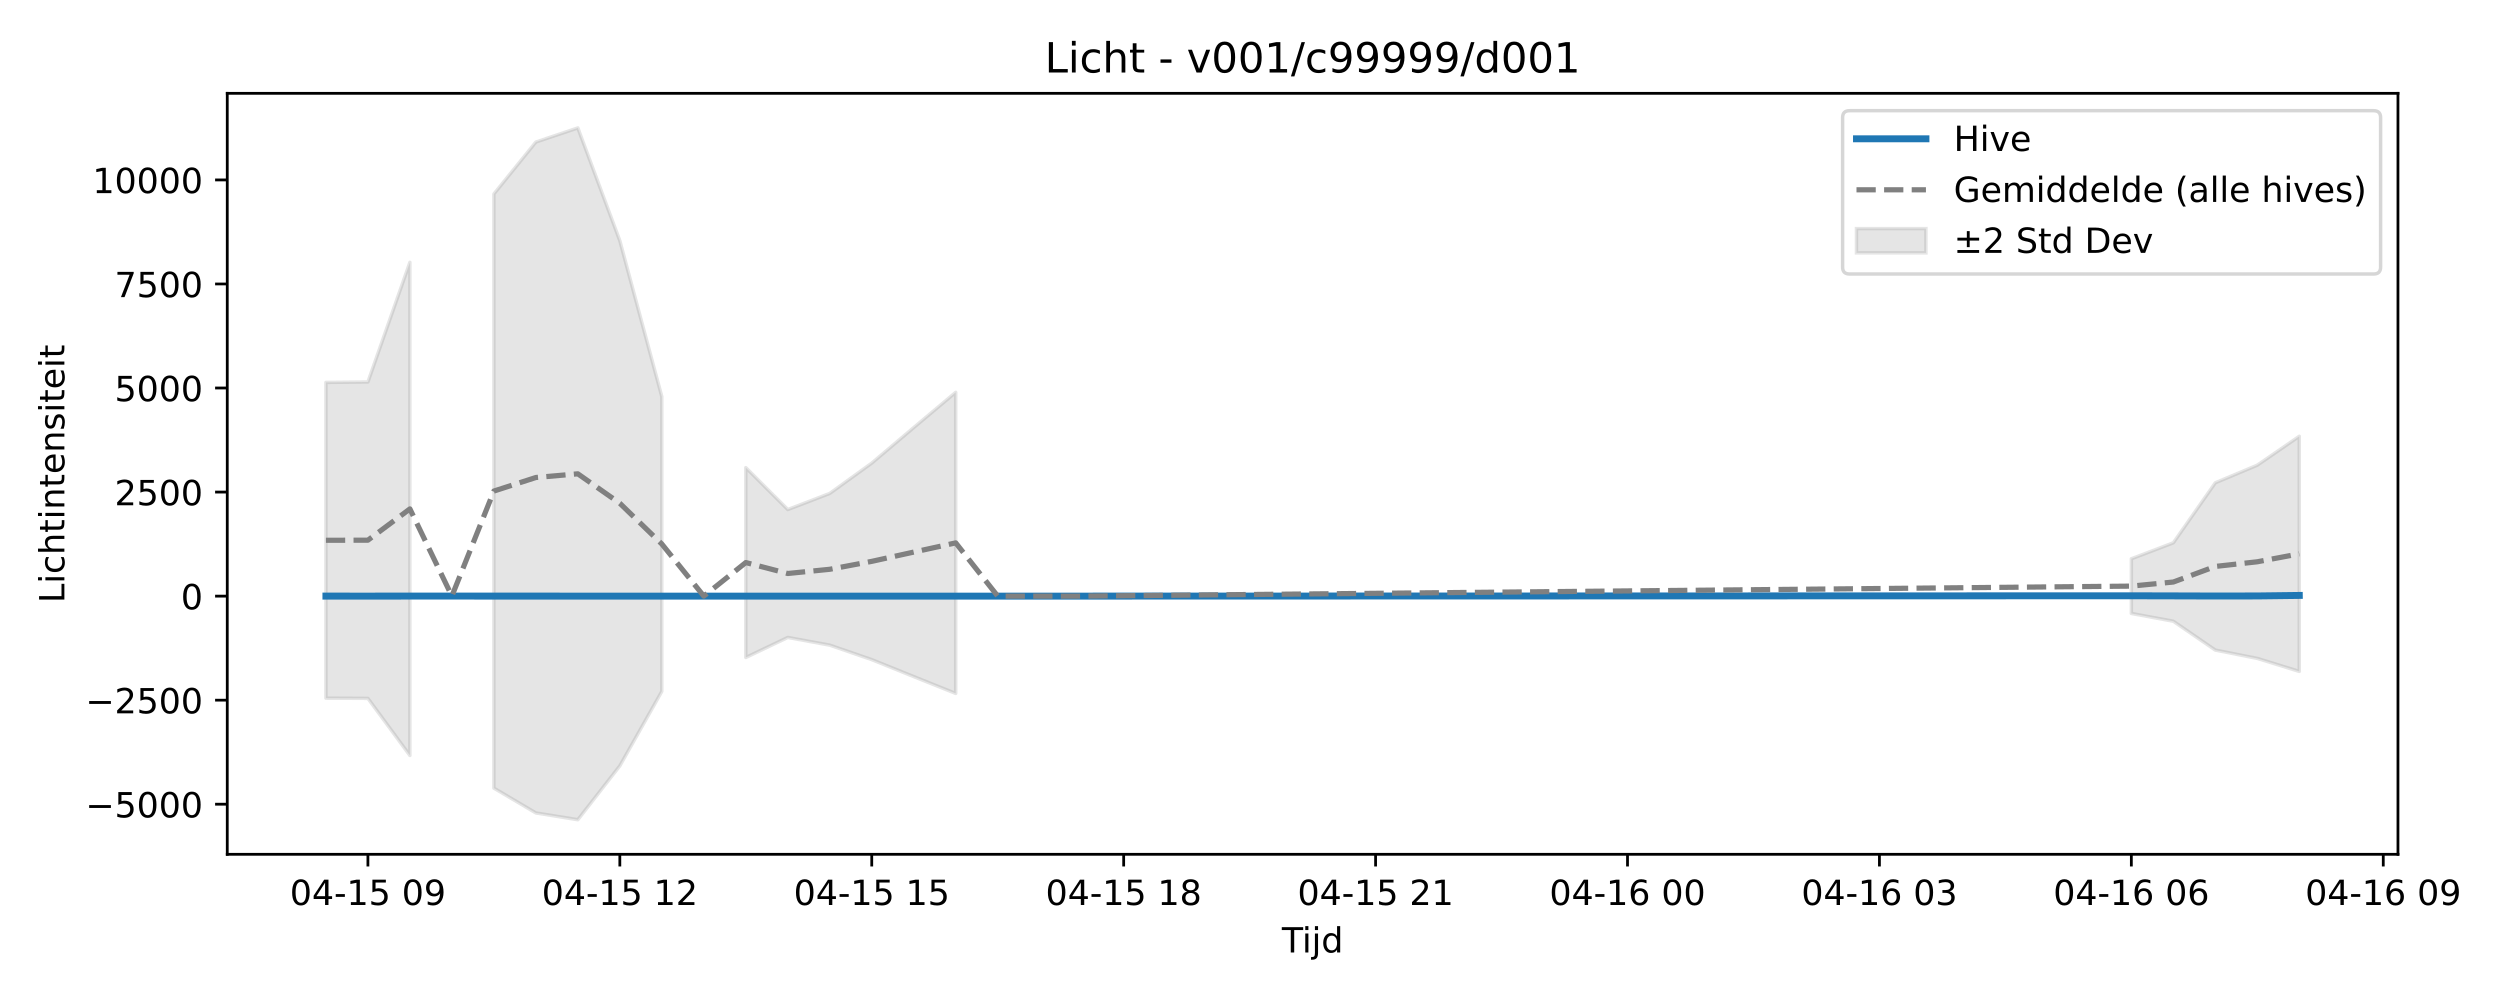
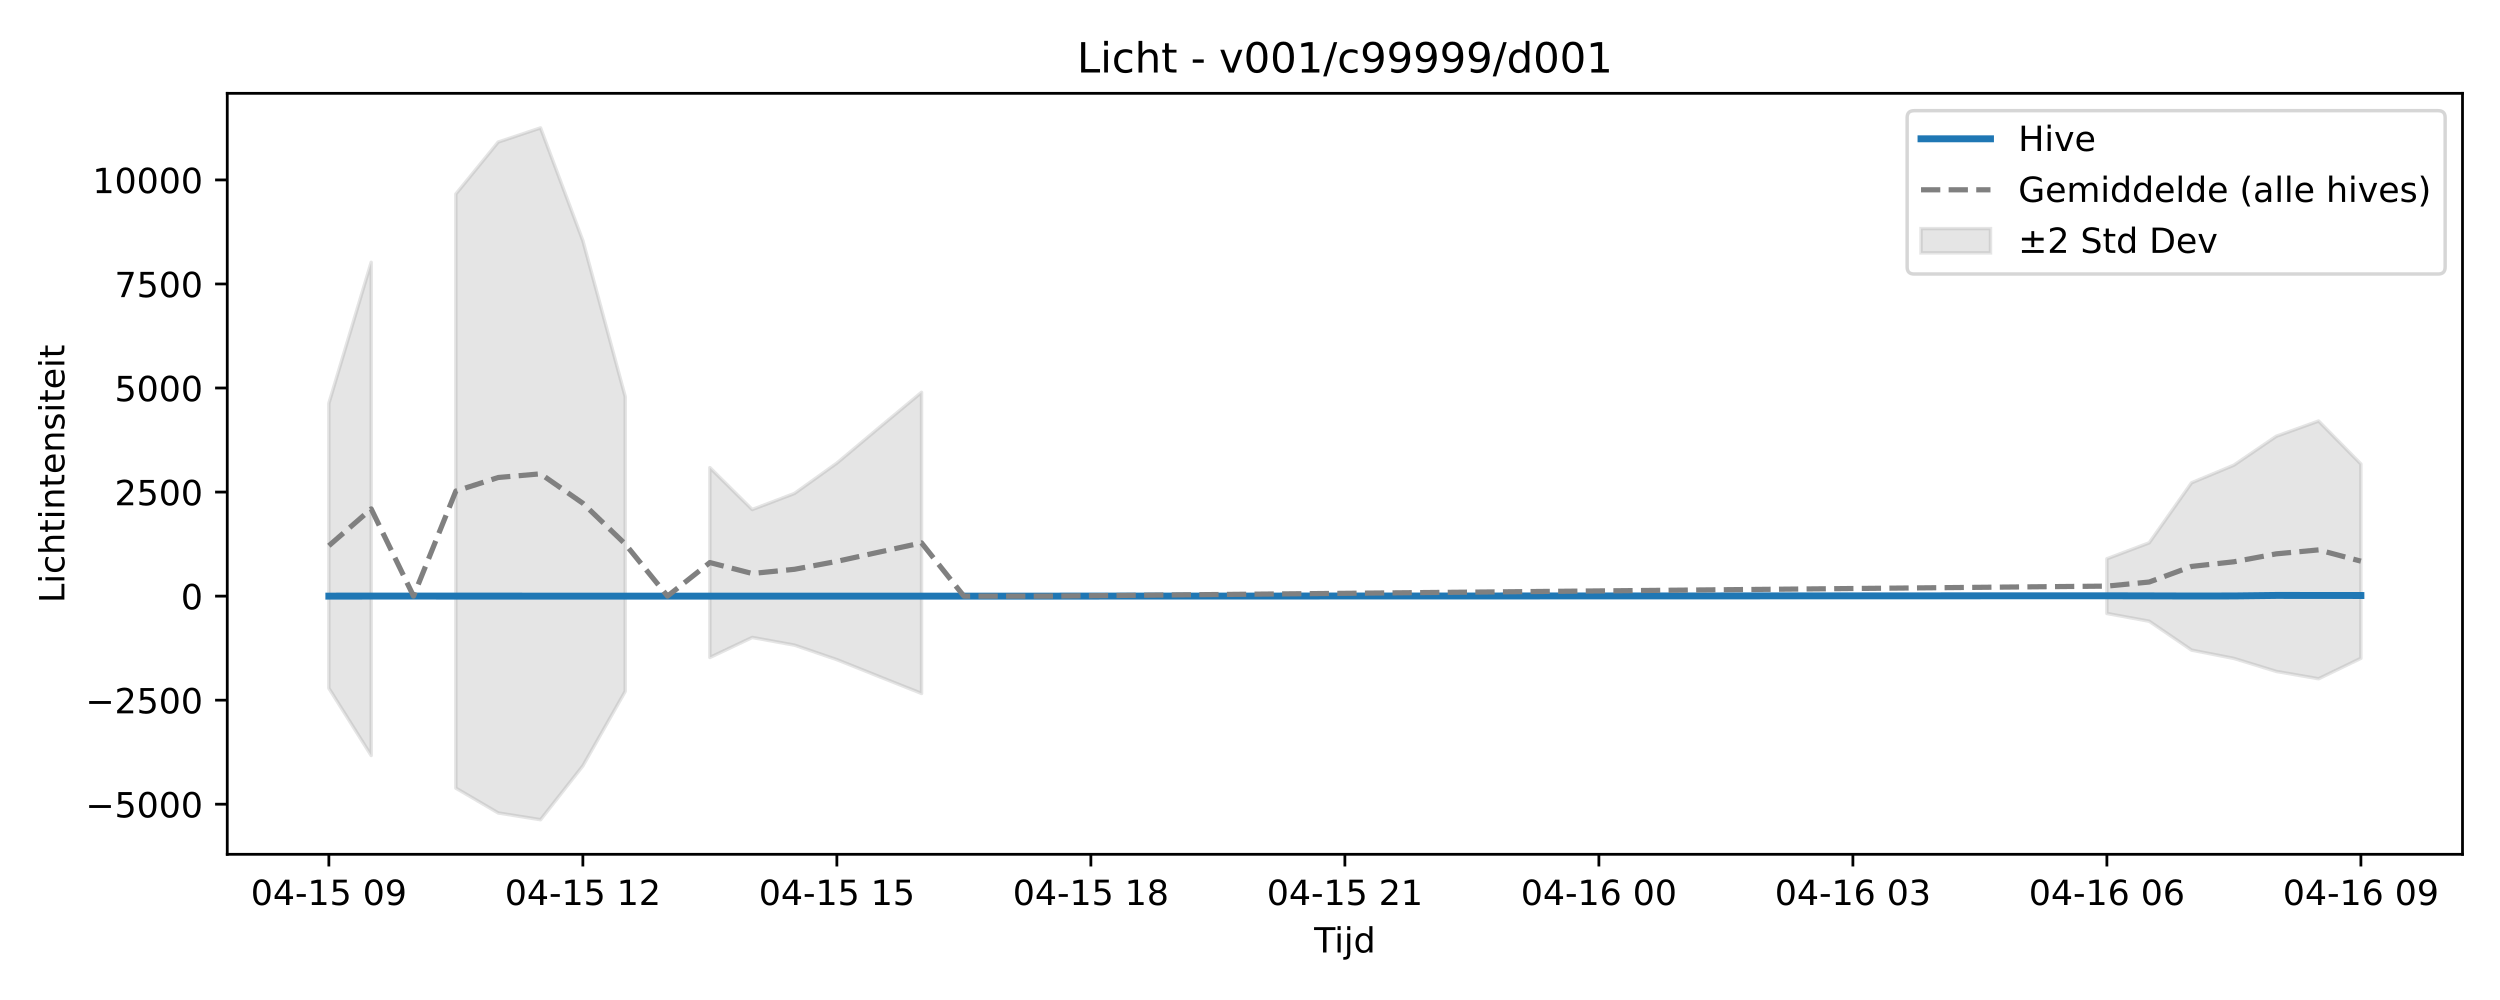
<svg xmlns="http://www.w3.org/2000/svg" xmlns:xlink="http://www.w3.org/1999/xlink" width="720pt" height="288pt" viewBox="0 0 720 288" version="1.1">
  <defs>
    <style type="text/css">*{stroke-linejoin: round; stroke-linecap: butt}</style>
  </defs>
  <g id="figure_1">
    <g id="patch_1">
      <path d="M 0 288  L 720 288  L 720 0  L 0 0  z " style="fill: #ffffff" />
    </g>
    <g id="axes_1">
      <g id="patch_2">
-         <path d="M 65.45 246.04  L 690.613 246.04  L 690.613 26.88  L 65.45 26.88  z " style="fill: #ffffff" />
+         <path d="M 65.45 246.04  L 709.2 246.04  L 709.2 26.88  L 65.45 26.88  z " style="fill: #ffffff" />
      </g>
      <g id="FillBetweenPolyCollection_1">
-         <path d="M 93.866 110.134  L 93.866 201.07  L 105.959 201.135  L 118.051 217.583  L 118.051 75.548  L 118.051 75.548  L 105.959 110.007  L 93.866 110.134  z " clip-path="url(#pedba5aaf67)" style="fill: #808080; fill-opacity: 0.2; stroke: #808080; stroke-opacity: 0.2" />
-         <path d="M 142.235 55.871  L 142.235 226.983  L 154.327 234.132  L 166.419 236.078  L 178.511 220.563  L 190.603 199.122  L 190.603 114.222  L 190.603 114.222  L 178.511 69.328  L 166.419 36.842  L 154.327 40.907  L 142.235 55.871  z " clip-path="url(#pedba5aaf67)" style="fill: #808080; fill-opacity: 0.2; stroke: #808080; stroke-opacity: 0.2" />
-         <path d="M 214.788 134.673  L 214.788 189.355  L 226.88 183.588  L 238.972 185.808  L 251.064 189.976  L 263.156 194.866  L 275.248 199.715  L 275.248 112.981  L 275.248 112.981  L 263.156 123.133  L 251.064 133.372  L 238.972 142.1  L 226.88 146.747  L 214.788 134.673  z " clip-path="url(#pedba5aaf67)" style="fill: #808080; fill-opacity: 0.2; stroke: #808080; stroke-opacity: 0.2" />
-         <path d="M 613.828 160.924  L 613.828 176.679  L 625.92 178.919  L 638.012 187.231  L 650.104 189.626  L 662.196 193.37  L 662.196 125.647  L 662.196 125.647  L 650.104 133.961  L 638.012 139.037  L 625.92 156.326  L 613.828 160.924  z " clip-path="url(#pedba5aaf67)" style="fill: #808080; fill-opacity: 0.2; stroke: #808080; stroke-opacity: 0.2" />
+         <path d="M 94.711 116.154  L 94.711 198.199  L 106.904 217.583  L 106.904 75.548  L 106.904 75.548  L 94.711 116.154  z " clip-path="url(#pc1758bc6c0)" style="fill: #808080; fill-opacity: 0.2; stroke: #808080; stroke-opacity: 0.2" />
+         <path d="M 131.288 55.871  L 131.288 226.983  L 143.48 234.132  L 155.673 236.078  L 167.865 220.563  L 180.057 199.122  L 180.057 114.222  L 180.057 114.222  L 167.865 69.328  L 155.673 36.842  L 143.48 40.907  L 131.288 55.871  z " clip-path="url(#pc1758bc6c0)" style="fill: #808080; fill-opacity: 0.2; stroke: #808080; stroke-opacity: 0.2" />
+         <path d="M 204.441 134.673  L 204.441 189.355  L 216.634 183.588  L 228.826 185.808  L 241.018 189.976  L 253.21 194.866  L 265.403 199.715  L 265.403 112.981  L 265.403 112.981  L 253.21 123.133  L 241.018 133.372  L 228.826 142.1  L 216.634 146.747  L 204.441 134.673  z " clip-path="url(#pc1758bc6c0)" style="fill: #808080; fill-opacity: 0.2; stroke: #808080; stroke-opacity: 0.2" />
+         <path d="M 606.785 160.924  L 606.785 176.679  L 618.977 178.919  L 631.17 187.231  L 643.362 189.626  L 655.554 193.37  L 667.746 195.484  L 679.939 189.591  L 679.939 133.637  L 679.939 133.637  L 667.746 121.252  L 655.554 125.647  L 643.362 133.961  L 631.17 139.037  L 618.977 156.326  L 606.785 160.924  z " clip-path="url(#pc1758bc6c0)" style="fill: #808080; fill-opacity: 0.2; stroke: #808080; stroke-opacity: 0.2" />
      </g>
      <g id="matplotlib.axis_1">
        <g id="xtick_1">
          <g id="line2d_1">
            <defs>
-               <path id="mf9ba62cfe2" d="M 0 0  L 0 3.5  " style="stroke: #000000; stroke-width: 0.8" />
-             </defs>
-             <g>
-               <use xlink:href="#mf9ba62cfe2" x="105.959" y="246.04" style="stroke: #000000; stroke-width: 0.8" />
+               <path id="ma6512ea7a5" d="M 0 0  L 0 3.5  " style="stroke: #000000; stroke-width: 0.8" />
+             </defs>
+             <g>
+               <use xlink:href="#ma6512ea7a5" x="94.711" y="246.04" style="stroke: #000000; stroke-width: 0.8" />
            </g>
          </g>
          <g id="text_1">
-             <g transform="translate(83.47813 260.6384) scale(0.1 -0.1)">
+             <g transform="translate(72.2309 260.6384) scale(0.1 -0.1)">
              <defs>
                <path id="DejaVuSans-30" d="M 2034 4250  Q 1547 4250 1301 3770  Q 1056 3291 1056 2328  Q 1056 1369 1301 889  Q 1547 409 2034 409  Q 2525 409 2770 889  Q 3016 1369 3016 2328  Q 3016 3291 2770 3770  Q 2525 4250 2034 4250  z M 2034 4750  Q 2819 4750 3233 4129  Q 3647 3509 3647 2328  Q 3647 1150 3233 529  Q 2819 -91 2034 -91  Q 1250 -91 836 529  Q 422 1150 422 2328  Q 422 3509 836 4129  Q 1250 4750 2034 4750  z " transform="scale(0.015625)" />
                <path id="DejaVuSans-34" d="M 2419 4116  L 825 1625  L 2419 1625  L 2419 4116  z M 2253 4666  L 3047 4666  L 3047 1625  L 3713 1625  L 3713 1100  L 3047 1100  L 3047 0  L 2419 0  L 2419 1100  L 313 1100  L 313 1709  L 2253 4666  z " transform="scale(0.015625)" />
                <path id="DejaVuSans-2d" d="M 313 2009  L 1997 2009  L 1997 1497  L 313 1497  L 313 2009  z " transform="scale(0.015625)" />
                <path id="DejaVuSans-31" d="M 794 531  L 1825 531  L 1825 4091  L 703 3866  L 703 4441  L 1819 4666  L 2450 4666  L 2450 531  L 3481 531  L 3481 0  L 794 0  L 794 531  z " transform="scale(0.015625)" />
                <path id="DejaVuSans-35" d="M 691 4666  L 3169 4666  L 3169 4134  L 1269 4134  L 1269 2991  Q 1406 3038 1543 3061  Q 1681 3084 1819 3084  Q 2600 3084 3056 2656  Q 3513 2228 3513 1497  Q 3513 744 3044 326  Q 2575 -91 1722 -91  Q 1428 -91 1123 -41  Q 819 9 494 109  L 494 744  Q 775 591 1075 516  Q 1375 441 1709 441  Q 2250 441 2565 725  Q 2881 1009 2881 1497  Q 2881 1984 2565 2268  Q 2250 2553 1709 2553  Q 1456 2553 1204 2497  Q 953 2441 691 2322  L 691 4666  z " transform="scale(0.015625)" />
                <path id="DejaVuSans-20" transform="scale(0.015625)" />
                <path id="DejaVuSans-39" d="M 703 97  L 703 672  Q 941 559 1184 500  Q 1428 441 1663 441  Q 2288 441 2617 861  Q 2947 1281 2994 2138  Q 2813 1869 2534 1725  Q 2256 1581 1919 1581  Q 1219 1581 811 2004  Q 403 2428 403 3163  Q 403 3881 828 4315  Q 1253 4750 1959 4750  Q 2769 4750 3195 4129  Q 3622 3509 3622 2328  Q 3622 1225 3098 567  Q 2575 -91 1691 -91  Q 1453 -91 1209 -44  Q 966 3 703 97  z M 1959 2075  Q 2384 2075 2632 2365  Q 2881 2656 2881 3163  Q 2881 3666 2632 3958  Q 2384 4250 1959 4250  Q 1534 4250 1286 3958  Q 1038 3666 1038 3163  Q 1038 2656 1286 2365  Q 1534 2075 1959 2075  z " transform="scale(0.015625)" />
              </defs>
              <use xlink:href="#DejaVuSans-30" />
              <use xlink:href="#DejaVuSans-34" transform="translate(63.62305 0)" />
              <use xlink:href="#DejaVuSans-2d" transform="translate(127.2461 0)" />
              <use xlink:href="#DejaVuSans-31" transform="translate(163.3301 0)" />
              <use xlink:href="#DejaVuSans-35" transform="translate(226.9531 0)" />
              <use xlink:href="#DejaVuSans-20" transform="translate(290.5762 0)" />
              <use xlink:href="#DejaVuSans-30" transform="translate(322.3633 0)" />
              <use xlink:href="#DejaVuSans-39" transform="translate(385.9863 0)" />
            </g>
          </g>
        </g>
        <g id="xtick_2">
          <g id="line2d_2">
            <g>
-               <use xlink:href="#mf9ba62cfe2" x="178.511" y="246.04" style="stroke: #000000; stroke-width: 0.8" />
+               <use xlink:href="#ma6512ea7a5" x="167.865" y="246.04" style="stroke: #000000; stroke-width: 0.8" />
            </g>
          </g>
          <g id="text_2">
-             <g transform="translate(156.0308 260.6384) scale(0.1 -0.1)">
+             <g transform="translate(145.3843 260.6384) scale(0.1 -0.1)">
              <defs>
                <path id="DejaVuSans-32" d="M 1228 531  L 3431 531  L 3431 0  L 469 0  L 469 531  Q 828 903 1448 1529  Q 2069 2156 2228 2338  Q 2531 2678 2651 2914  Q 2772 3150 2772 3378  Q 2772 3750 2511 3984  Q 2250 4219 1831 4219  Q 1534 4219 1204 4116  Q 875 4013 500 3803  L 500 4441  Q 881 4594 1212 4672  Q 1544 4750 1819 4750  Q 2544 4750 2975 4387  Q 3406 4025 3406 3419  Q 3406 3131 3298 2873  Q 3191 2616 2906 2266  Q 2828 2175 2409 1742  Q 1991 1309 1228 531  z " transform="scale(0.015625)" />
              </defs>
              <use xlink:href="#DejaVuSans-30" />
              <use xlink:href="#DejaVuSans-34" transform="translate(63.62305 0)" />
              <use xlink:href="#DejaVuSans-2d" transform="translate(127.2461 0)" />
              <use xlink:href="#DejaVuSans-31" transform="translate(163.3301 0)" />
              <use xlink:href="#DejaVuSans-35" transform="translate(226.9531 0)" />
              <use xlink:href="#DejaVuSans-20" transform="translate(290.5762 0)" />
              <use xlink:href="#DejaVuSans-31" transform="translate(322.3633 0)" />
              <use xlink:href="#DejaVuSans-32" transform="translate(385.9863 0)" />
            </g>
          </g>
        </g>
        <g id="xtick_3">
          <g id="line2d_3">
            <g>
-               <use xlink:href="#mf9ba62cfe2" x="251.064" y="246.04" style="stroke: #000000; stroke-width: 0.8" />
+               <use xlink:href="#ma6512ea7a5" x="241.018" y="246.04" style="stroke: #000000; stroke-width: 0.8" />
            </g>
          </g>
          <g id="text_3">
-             <g transform="translate(228.5836 260.6384) scale(0.1 -0.1)">
+             <g transform="translate(218.5377 260.6384) scale(0.1 -0.1)">
              <use xlink:href="#DejaVuSans-30" />
              <use xlink:href="#DejaVuSans-34" transform="translate(63.62305 0)" />
              <use xlink:href="#DejaVuSans-2d" transform="translate(127.2461 0)" />
              <use xlink:href="#DejaVuSans-31" transform="translate(163.3301 0)" />
              <use xlink:href="#DejaVuSans-35" transform="translate(226.9531 0)" />
              <use xlink:href="#DejaVuSans-20" transform="translate(290.5762 0)" />
              <use xlink:href="#DejaVuSans-31" transform="translate(322.3633 0)" />
              <use xlink:href="#DejaVuSans-35" transform="translate(385.9863 0)" />
            </g>
          </g>
        </g>
        <g id="xtick_4">
          <g id="line2d_4">
            <g>
-               <use xlink:href="#mf9ba62cfe2" x="323.617" y="246.04" style="stroke: #000000; stroke-width: 0.8" />
+               <use xlink:href="#ma6512ea7a5" x="314.172" y="246.04" style="stroke: #000000; stroke-width: 0.8" />
            </g>
          </g>
          <g id="text_4">
-             <g transform="translate(301.1363 260.6384) scale(0.1 -0.1)">
+             <g transform="translate(291.6911 260.6384) scale(0.1 -0.1)">
              <defs>
                <path id="DejaVuSans-38" d="M 2034 2216  Q 1584 2216 1326 1975  Q 1069 1734 1069 1313  Q 1069 891 1326 650  Q 1584 409 2034 409  Q 2484 409 2743 651  Q 3003 894 3003 1313  Q 3003 1734 2745 1975  Q 2488 2216 2034 2216  z M 1403 2484  Q 997 2584 770 2862  Q 544 3141 544 3541  Q 544 4100 942 4425  Q 1341 4750 2034 4750  Q 2731 4750 3128 4425  Q 3525 4100 3525 3541  Q 3525 3141 3298 2862  Q 3072 2584 2669 2484  Q 3125 2378 3379 2068  Q 3634 1759 3634 1313  Q 3634 634 3220 271  Q 2806 -91 2034 -91  Q 1263 -91 848 271  Q 434 634 434 1313  Q 434 1759 690 2068  Q 947 2378 1403 2484  z M 1172 3481  Q 1172 3119 1398 2916  Q 1625 2713 2034 2713  Q 2441 2713 2670 2916  Q 2900 3119 2900 3481  Q 2900 3844 2670 4047  Q 2441 4250 2034 4250  Q 1625 4250 1398 4047  Q 1172 3844 1172 3481  z " transform="scale(0.015625)" />
              </defs>
              <use xlink:href="#DejaVuSans-30" />
              <use xlink:href="#DejaVuSans-34" transform="translate(63.62305 0)" />
              <use xlink:href="#DejaVuSans-2d" transform="translate(127.2461 0)" />
              <use xlink:href="#DejaVuSans-31" transform="translate(163.3301 0)" />
              <use xlink:href="#DejaVuSans-35" transform="translate(226.9531 0)" />
              <use xlink:href="#DejaVuSans-20" transform="translate(290.5762 0)" />
              <use xlink:href="#DejaVuSans-31" transform="translate(322.3633 0)" />
              <use xlink:href="#DejaVuSans-38" transform="translate(385.9863 0)" />
            </g>
          </g>
        </g>
        <g id="xtick_5">
          <g id="line2d_5">
            <g>
-               <use xlink:href="#mf9ba62cfe2" x="396.169" y="246.04" style="stroke: #000000; stroke-width: 0.8" />
+               <use xlink:href="#ma6512ea7a5" x="387.325" y="246.04" style="stroke: #000000; stroke-width: 0.8" />
            </g>
          </g>
          <g id="text_5">
-             <g transform="translate(373.689 260.6384) scale(0.1 -0.1)">
+             <g transform="translate(364.8445 260.6384) scale(0.1 -0.1)">
              <use xlink:href="#DejaVuSans-30" />
              <use xlink:href="#DejaVuSans-34" transform="translate(63.62305 0)" />
              <use xlink:href="#DejaVuSans-2d" transform="translate(127.2461 0)" />
              <use xlink:href="#DejaVuSans-31" transform="translate(163.3301 0)" />
              <use xlink:href="#DejaVuSans-35" transform="translate(226.9531 0)" />
              <use xlink:href="#DejaVuSans-20" transform="translate(290.5762 0)" />
              <use xlink:href="#DejaVuSans-32" transform="translate(322.3633 0)" />
              <use xlink:href="#DejaVuSans-31" transform="translate(385.9863 0)" />
            </g>
          </g>
        </g>
        <g id="xtick_6">
          <g id="line2d_6">
            <g>
-               <use xlink:href="#mf9ba62cfe2" x="468.722" y="246.04" style="stroke: #000000; stroke-width: 0.8" />
+               <use xlink:href="#ma6512ea7a5" x="460.478" y="246.04" style="stroke: #000000; stroke-width: 0.8" />
            </g>
          </g>
          <g id="text_6">
-             <g transform="translate(446.2417 260.6384) scale(0.1 -0.1)">
+             <g transform="translate(437.9979 260.6384) scale(0.1 -0.1)">
              <defs>
                <path id="DejaVuSans-36" d="M 2113 2584  Q 1688 2584 1439 2293  Q 1191 2003 1191 1497  Q 1191 994 1439 701  Q 1688 409 2113 409  Q 2538 409 2786 701  Q 3034 994 3034 1497  Q 3034 2003 2786 2293  Q 2538 2584 2113 2584  z M 3366 4563  L 3366 3988  Q 3128 4100 2886 4159  Q 2644 4219 2406 4219  Q 1781 4219 1451 3797  Q 1122 3375 1075 2522  Q 1259 2794 1537 2939  Q 1816 3084 2150 3084  Q 2853 3084 3261 2657  Q 3669 2231 3669 1497  Q 3669 778 3244 343  Q 2819 -91 2113 -91  Q 1303 -91 875 529  Q 447 1150 447 2328  Q 447 3434 972 4092  Q 1497 4750 2381 4750  Q 2619 4750 2861 4703  Q 3103 4656 3366 4563  z " transform="scale(0.015625)" />
              </defs>
              <use xlink:href="#DejaVuSans-30" />
              <use xlink:href="#DejaVuSans-34" transform="translate(63.62305 0)" />
              <use xlink:href="#DejaVuSans-2d" transform="translate(127.2461 0)" />
              <use xlink:href="#DejaVuSans-31" transform="translate(163.3301 0)" />
              <use xlink:href="#DejaVuSans-36" transform="translate(226.9531 0)" />
              <use xlink:href="#DejaVuSans-20" transform="translate(290.5762 0)" />
              <use xlink:href="#DejaVuSans-30" transform="translate(322.3633 0)" />
              <use xlink:href="#DejaVuSans-30" transform="translate(385.9863 0)" />
            </g>
          </g>
        </g>
        <g id="xtick_7">
          <g id="line2d_7">
            <g>
-               <use xlink:href="#mf9ba62cfe2" x="541.275" y="246.04" style="stroke: #000000; stroke-width: 0.8" />
+               <use xlink:href="#ma6512ea7a5" x="533.632" y="246.04" style="stroke: #000000; stroke-width: 0.8" />
            </g>
          </g>
          <g id="text_7">
-             <g transform="translate(518.7944 260.6384) scale(0.1 -0.1)">
+             <g transform="translate(511.1513 260.6384) scale(0.1 -0.1)">
              <defs>
                <path id="DejaVuSans-33" d="M 2597 2516  Q 3050 2419 3304 2112  Q 3559 1806 3559 1356  Q 3559 666 3084 287  Q 2609 -91 1734 -91  Q 1441 -91 1130 -33  Q 819 25 488 141  L 488 750  Q 750 597 1062 519  Q 1375 441 1716 441  Q 2309 441 2620 675  Q 2931 909 2931 1356  Q 2931 1769 2642 2001  Q 2353 2234 1838 2234  L 1294 2234  L 1294 2753  L 1863 2753  Q 2328 2753 2575 2939  Q 2822 3125 2822 3475  Q 2822 3834 2567 4026  Q 2313 4219 1838 4219  Q 1578 4219 1281 4162  Q 984 4106 628 3988  L 628 4550  Q 988 4650 1302 4700  Q 1616 4750 1894 4750  Q 2613 4750 3031 4423  Q 3450 4097 3450 3541  Q 3450 3153 3228 2886  Q 3006 2619 2597 2516  z " transform="scale(0.015625)" />
              </defs>
              <use xlink:href="#DejaVuSans-30" />
              <use xlink:href="#DejaVuSans-34" transform="translate(63.62305 0)" />
              <use xlink:href="#DejaVuSans-2d" transform="translate(127.2461 0)" />
              <use xlink:href="#DejaVuSans-31" transform="translate(163.3301 0)" />
              <use xlink:href="#DejaVuSans-36" transform="translate(226.9531 0)" />
              <use xlink:href="#DejaVuSans-20" transform="translate(290.5762 0)" />
              <use xlink:href="#DejaVuSans-30" transform="translate(322.3633 0)" />
              <use xlink:href="#DejaVuSans-33" transform="translate(385.9863 0)" />
            </g>
          </g>
        </g>
        <g id="xtick_8">
          <g id="line2d_8">
            <g>
-               <use xlink:href="#mf9ba62cfe2" x="613.828" y="246.04" style="stroke: #000000; stroke-width: 0.8" />
+               <use xlink:href="#ma6512ea7a5" x="606.785" y="246.04" style="stroke: #000000; stroke-width: 0.8" />
            </g>
          </g>
          <g id="text_8">
-             <g transform="translate(591.3471 260.6384) scale(0.1 -0.1)">
+             <g transform="translate(584.3048 260.6384) scale(0.1 -0.1)">
              <use xlink:href="#DejaVuSans-30" />
              <use xlink:href="#DejaVuSans-34" transform="translate(63.62305 0)" />
              <use xlink:href="#DejaVuSans-2d" transform="translate(127.2461 0)" />
              <use xlink:href="#DejaVuSans-31" transform="translate(163.3301 0)" />
              <use xlink:href="#DejaVuSans-36" transform="translate(226.9531 0)" />
              <use xlink:href="#DejaVuSans-20" transform="translate(290.5762 0)" />
              <use xlink:href="#DejaVuSans-30" transform="translate(322.3633 0)" />
              <use xlink:href="#DejaVuSans-36" transform="translate(385.9863 0)" />
            </g>
          </g>
        </g>
        <g id="xtick_9">
          <g id="line2d_9">
            <g>
-               <use xlink:href="#mf9ba62cfe2" x="686.38" y="246.04" style="stroke: #000000; stroke-width: 0.8" />
+               <use xlink:href="#ma6512ea7a5" x="679.939" y="246.04" style="stroke: #000000; stroke-width: 0.8" />
            </g>
          </g>
          <g id="text_9">
-             <g transform="translate(663.8999 260.6384) scale(0.1 -0.1)">
+             <g transform="translate(657.4582 260.6384) scale(0.1 -0.1)">
              <use xlink:href="#DejaVuSans-30" />
              <use xlink:href="#DejaVuSans-34" transform="translate(63.62305 0)" />
              <use xlink:href="#DejaVuSans-2d" transform="translate(127.2461 0)" />
              <use xlink:href="#DejaVuSans-31" transform="translate(163.3301 0)" />
              <use xlink:href="#DejaVuSans-36" transform="translate(226.9531 0)" />
              <use xlink:href="#DejaVuSans-20" transform="translate(290.5762 0)" />
              <use xlink:href="#DejaVuSans-30" transform="translate(322.3633 0)" />
              <use xlink:href="#DejaVuSans-39" transform="translate(385.9863 0)" />
            </g>
          </g>
        </g>
        <g id="text_10">
-           <g transform="translate(369.1813 274.3166) scale(0.1 -0.1)">
+           <g transform="translate(378.475 274.3166) scale(0.1 -0.1)">
            <defs>
              <path id="DejaVuSans-54" d="M -19 4666  L 3928 4666  L 3928 4134  L 2272 4134  L 2272 0  L 1638 0  L 1638 4134  L -19 4134  L -19 4666  z " transform="scale(0.015625)" />
              <path id="DejaVuSans-69" d="M 603 3500  L 1178 3500  L 1178 0  L 603 0  L 603 3500  z M 603 4863  L 1178 4863  L 1178 4134  L 603 4134  L 603 4863  z " transform="scale(0.015625)" />
              <path id="DejaVuSans-6a" d="M 603 3500  L 1178 3500  L 1178 -63  Q 1178 -731 923 -1031  Q 669 -1331 103 -1331  L -116 -1331  L -116 -844  L 38 -844  Q 366 -844 484 -692  Q 603 -541 603 -63  L 603 3500  z M 603 4863  L 1178 4863  L 1178 4134  L 603 4134  L 603 4863  z " transform="scale(0.015625)" />
              <path id="DejaVuSans-64" d="M 2906 2969  L 2906 4863  L 3481 4863  L 3481 0  L 2906 0  L 2906 525  Q 2725 213 2448 61  Q 2172 -91 1784 -91  Q 1150 -91 751 415  Q 353 922 353 1747  Q 353 2572 751 3078  Q 1150 3584 1784 3584  Q 2172 3584 2448 3432  Q 2725 3281 2906 2969  z M 947 1747  Q 947 1113 1208 752  Q 1469 391 1925 391  Q 2381 391 2643 752  Q 2906 1113 2906 1747  Q 2906 2381 2643 2742  Q 2381 3103 1925 3103  Q 1469 3103 1208 2742  Q 947 2381 947 1747  z " transform="scale(0.015625)" />
            </defs>
            <use xlink:href="#DejaVuSans-54" />
            <use xlink:href="#DejaVuSans-69" transform="translate(57.95898 0)" />
            <use xlink:href="#DejaVuSans-6a" transform="translate(85.74219 0)" />
            <use xlink:href="#DejaVuSans-64" transform="translate(113.5254 0)" />
          </g>
        </g>
      </g>
      <g id="matplotlib.axis_2">
        <g id="ytick_1">
          <g id="line2d_10">
            <defs>
-               <path id="m21efcae556" d="M 0 0  L -3.5 0  " style="stroke: #000000; stroke-width: 0.8" />
-             </defs>
-             <g>
-               <use xlink:href="#m21efcae556" x="65.45" y="231.613" style="stroke: #000000; stroke-width: 0.8" />
+               <path id="m1bc2ab5dfd" d="M 0 0  L -3.5 0  " style="stroke: #000000; stroke-width: 0.8" />
+             </defs>
+             <g>
+               <use xlink:href="#m1bc2ab5dfd" x="65.45" y="231.613" style="stroke: #000000; stroke-width: 0.8" />
            </g>
          </g>
          <g id="text_11">
            <g transform="translate(24.62031 235.4123) scale(0.1 -0.1)">
              <defs>
                <path id="DejaVuSans-2212" d="M 678 2272  L 4684 2272  L 4684 1741  L 678 1741  L 678 2272  z " transform="scale(0.015625)" />
              </defs>
              <use xlink:href="#DejaVuSans-2212" />
              <use xlink:href="#DejaVuSans-35" transform="translate(83.78906 0)" />
              <use xlink:href="#DejaVuSans-30" transform="translate(147.4121 0)" />
              <use xlink:href="#DejaVuSans-30" transform="translate(211.0352 0)" />
              <use xlink:href="#DejaVuSans-30" transform="translate(274.6582 0)" />
            </g>
          </g>
        </g>
        <g id="ytick_2">
          <g id="line2d_11">
            <g>
-               <use xlink:href="#m21efcae556" x="65.45" y="201.647" style="stroke: #000000; stroke-width: 0.8" />
+               <use xlink:href="#m1bc2ab5dfd" x="65.45" y="201.647" style="stroke: #000000; stroke-width: 0.8" />
            </g>
          </g>
          <g id="text_12">
            <g transform="translate(24.62031 205.4459) scale(0.1 -0.1)">
              <use xlink:href="#DejaVuSans-2212" />
              <use xlink:href="#DejaVuSans-32" transform="translate(83.78906 0)" />
              <use xlink:href="#DejaVuSans-35" transform="translate(147.4121 0)" />
              <use xlink:href="#DejaVuSans-30" transform="translate(211.0352 0)" />
              <use xlink:href="#DejaVuSans-30" transform="translate(274.6582 0)" />
            </g>
          </g>
        </g>
        <g id="ytick_3">
          <g id="line2d_12">
            <g>
-               <use xlink:href="#m21efcae556" x="65.45" y="171.68" style="stroke: #000000; stroke-width: 0.8" />
+               <use xlink:href="#m1bc2ab5dfd" x="65.45" y="171.68" style="stroke: #000000; stroke-width: 0.8" />
            </g>
          </g>
          <g id="text_13">
            <g transform="translate(52.0875 175.4796) scale(0.1 -0.1)">
              <use xlink:href="#DejaVuSans-30" />
            </g>
          </g>
        </g>
        <g id="ytick_4">
          <g id="line2d_13">
            <g>
-               <use xlink:href="#m21efcae556" x="65.45" y="141.714" style="stroke: #000000; stroke-width: 0.8" />
+               <use xlink:href="#m1bc2ab5dfd" x="65.45" y="141.714" style="stroke: #000000; stroke-width: 0.8" />
            </g>
          </g>
          <g id="text_14">
            <g transform="translate(33 145.5132) scale(0.1 -0.1)">
              <use xlink:href="#DejaVuSans-32" />
              <use xlink:href="#DejaVuSans-35" transform="translate(63.62305 0)" />
              <use xlink:href="#DejaVuSans-30" transform="translate(127.2461 0)" />
              <use xlink:href="#DejaVuSans-30" transform="translate(190.8691 0)" />
            </g>
          </g>
        </g>
        <g id="ytick_5">
          <g id="line2d_14">
            <g>
-               <use xlink:href="#m21efcae556" x="65.45" y="111.748" style="stroke: #000000; stroke-width: 0.8" />
+               <use xlink:href="#m1bc2ab5dfd" x="65.45" y="111.748" style="stroke: #000000; stroke-width: 0.8" />
            </g>
          </g>
          <g id="text_15">
            <g transform="translate(33 115.5469) scale(0.1 -0.1)">
              <use xlink:href="#DejaVuSans-35" />
              <use xlink:href="#DejaVuSans-30" transform="translate(63.62305 0)" />
              <use xlink:href="#DejaVuSans-30" transform="translate(127.2461 0)" />
              <use xlink:href="#DejaVuSans-30" transform="translate(190.8691 0)" />
            </g>
          </g>
        </g>
        <g id="ytick_6">
          <g id="line2d_15">
            <g>
-               <use xlink:href="#m21efcae556" x="65.45" y="81.781" style="stroke: #000000; stroke-width: 0.8" />
+               <use xlink:href="#m1bc2ab5dfd" x="65.45" y="81.781" style="stroke: #000000; stroke-width: 0.8" />
            </g>
          </g>
          <g id="text_16">
            <g transform="translate(33 85.58052) scale(0.1 -0.1)">
              <defs>
                <path id="DejaVuSans-37" d="M 525 4666  L 3525 4666  L 3525 4397  L 1831 0  L 1172 0  L 2766 4134  L 525 4134  L 525 4666  z " transform="scale(0.015625)" />
              </defs>
              <use xlink:href="#DejaVuSans-37" />
              <use xlink:href="#DejaVuSans-35" transform="translate(63.62305 0)" />
              <use xlink:href="#DejaVuSans-30" transform="translate(127.2461 0)" />
              <use xlink:href="#DejaVuSans-30" transform="translate(190.8691 0)" />
            </g>
          </g>
        </g>
        <g id="ytick_7">
          <g id="line2d_16">
            <g>
-               <use xlink:href="#m21efcae556" x="65.45" y="51.815" style="stroke: #000000; stroke-width: 0.8" />
+               <use xlink:href="#m1bc2ab5dfd" x="65.45" y="51.815" style="stroke: #000000; stroke-width: 0.8" />
            </g>
          </g>
          <g id="text_17">
            <g transform="translate(26.6375 55.61418) scale(0.1 -0.1)">
              <use xlink:href="#DejaVuSans-31" />
              <use xlink:href="#DejaVuSans-30" transform="translate(63.62305 0)" />
              <use xlink:href="#DejaVuSans-30" transform="translate(127.2461 0)" />
              <use xlink:href="#DejaVuSans-30" transform="translate(190.8691 0)" />
              <use xlink:href="#DejaVuSans-30" transform="translate(254.4922 0)" />
            </g>
          </g>
        </g>
        <g id="text_18">
          <g transform="translate(18.54062 173.6561) rotate(-90) scale(0.1 -0.1)">
            <defs>
              <path id="DejaVuSans-4c" d="M 628 4666  L 1259 4666  L 1259 531  L 3531 531  L 3531 0  L 628 0  L 628 4666  z " transform="scale(0.015625)" />
              <path id="DejaVuSans-63" d="M 3122 3366  L 3122 2828  Q 2878 2963 2633 3030  Q 2388 3097 2138 3097  Q 1578 3097 1268 2742  Q 959 2388 959 1747  Q 959 1106 1268 751  Q 1578 397 2138 397  Q 2388 397 2633 464  Q 2878 531 3122 666  L 3122 134  Q 2881 22 2623 -34  Q 2366 -91 2075 -91  Q 1284 -91 818 406  Q 353 903 353 1747  Q 353 2603 823 3093  Q 1294 3584 2113 3584  Q 2378 3584 2631 3529  Q 2884 3475 3122 3366  z " transform="scale(0.015625)" />
              <path id="DejaVuSans-68" d="M 3513 2113  L 3513 0  L 2938 0  L 2938 2094  Q 2938 2591 2744 2837  Q 2550 3084 2163 3084  Q 1697 3084 1428 2787  Q 1159 2491 1159 1978  L 1159 0  L 581 0  L 581 4863  L 1159 4863  L 1159 2956  Q 1366 3272 1645 3428  Q 1925 3584 2291 3584  Q 2894 3584 3203 3211  Q 3513 2838 3513 2113  z " transform="scale(0.015625)" />
              <path id="DejaVuSans-74" d="M 1172 4494  L 1172 3500  L 2356 3500  L 2356 3053  L 1172 3053  L 1172 1153  Q 1172 725 1289 603  Q 1406 481 1766 481  L 2356 481  L 2356 0  L 1766 0  Q 1100 0 847 248  Q 594 497 594 1153  L 594 3053  L 172 3053  L 172 3500  L 594 3500  L 594 4494  L 1172 4494  z " transform="scale(0.015625)" />
              <path id="DejaVuSans-6e" d="M 3513 2113  L 3513 0  L 2938 0  L 2938 2094  Q 2938 2591 2744 2837  Q 2550 3084 2163 3084  Q 1697 3084 1428 2787  Q 1159 2491 1159 1978  L 1159 0  L 581 0  L 581 3500  L 1159 3500  L 1159 2956  Q 1366 3272 1645 3428  Q 1925 3584 2291 3584  Q 2894 3584 3203 3211  Q 3513 2838 3513 2113  z " transform="scale(0.015625)" />
              <path id="DejaVuSans-65" d="M 3597 1894  L 3597 1613  L 953 1613  Q 991 1019 1311 708  Q 1631 397 2203 397  Q 2534 397 2845 478  Q 3156 559 3463 722  L 3463 178  Q 3153 47 2828 -22  Q 2503 -91 2169 -91  Q 1331 -91 842 396  Q 353 884 353 1716  Q 353 2575 817 3079  Q 1281 3584 2069 3584  Q 2775 3584 3186 3129  Q 3597 2675 3597 1894  z M 3022 2063  Q 3016 2534 2758 2815  Q 2500 3097 2075 3097  Q 1594 3097 1305 2825  Q 1016 2553 972 2059  L 3022 2063  z " transform="scale(0.015625)" />
              <path id="DejaVuSans-73" d="M 2834 3397  L 2834 2853  Q 2591 2978 2328 3040  Q 2066 3103 1784 3103  Q 1356 3103 1142 2972  Q 928 2841 928 2578  Q 928 2378 1081 2264  Q 1234 2150 1697 2047  L 1894 2003  Q 2506 1872 2764 1633  Q 3022 1394 3022 966  Q 3022 478 2636 193  Q 2250 -91 1575 -91  Q 1294 -91 989 -36  Q 684 19 347 128  L 347 722  Q 666 556 975 473  Q 1284 391 1588 391  Q 1994 391 2212 530  Q 2431 669 2431 922  Q 2431 1156 2273 1281  Q 2116 1406 1581 1522  L 1381 1569  Q 847 1681 609 1914  Q 372 2147 372 2553  Q 372 3047 722 3315  Q 1072 3584 1716 3584  Q 2034 3584 2315 3537  Q 2597 3491 2834 3397  z " transform="scale(0.015625)" />
            </defs>
            <use xlink:href="#DejaVuSans-4c" />
            <use xlink:href="#DejaVuSans-69" transform="translate(55.71289 0)" />
            <use xlink:href="#DejaVuSans-63" transform="translate(83.49609 0)" />
            <use xlink:href="#DejaVuSans-68" transform="translate(138.4766 0)" />
            <use xlink:href="#DejaVuSans-74" transform="translate(201.8555 0)" />
            <use xlink:href="#DejaVuSans-69" transform="translate(241.0645 0)" />
            <use xlink:href="#DejaVuSans-6e" transform="translate(268.8477 0)" />
            <use xlink:href="#DejaVuSans-74" transform="translate(332.2266 0)" />
            <use xlink:href="#DejaVuSans-65" transform="translate(371.4355 0)" />
            <use xlink:href="#DejaVuSans-6e" transform="translate(432.959 0)" />
            <use xlink:href="#DejaVuSans-73" transform="translate(496.3379 0)" />
            <use xlink:href="#DejaVuSans-69" transform="translate(548.4375 0)" />
            <use xlink:href="#DejaVuSans-74" transform="translate(576.2207 0)" />
            <use xlink:href="#DejaVuSans-65" transform="translate(615.4297 0)" />
            <use xlink:href="#DejaVuSans-69" transform="translate(676.9531 0)" />
            <use xlink:href="#DejaVuSans-74" transform="translate(704.7363 0)" />
          </g>
        </g>
      </g>
      <g id="line2d_17">
-         <path d="M 93.866 171.677  L 105.959 171.68  L 118.051 171.674  L 130.143 171.674  L 142.235 171.676  L 154.327 171.677  L 166.419 171.68  L 178.511 171.68  L 190.603 171.68  L 202.696 171.68  L 214.788 171.68  L 226.88 171.68  L 238.972 171.68  L 251.064 171.68  L 263.156 171.68  L 275.248 171.68  L 287.34 171.68  L 311.525 171.68  L 613.828 171.587  L 625.92 171.617  L 638.012 171.654  L 650.104 171.634  L 662.196 171.481  " clip-path="url(#pedba5aaf67)" style="fill: none; stroke: #1f77b4; stroke-width: 2; stroke-linecap: square" />
+         <path d="M 94.711 171.68  L 106.904 171.674  L 119.096 171.674  L 131.288 171.676  L 143.48 171.677  L 155.673 171.68  L 167.865 171.68  L 180.057 171.68  L 192.249 171.68  L 204.441 171.68  L 216.634 171.68  L 228.826 171.68  L 241.018 171.68  L 253.21 171.68  L 265.403 171.68  L 277.595 171.68  L 301.979 171.68  L 606.785 171.587  L 618.977 171.617  L 631.17 171.654  L 643.362 171.634  L 655.554 171.481  L 667.746 171.49  L 679.939 171.505  " clip-path="url(#pc1758bc6c0)" style="fill: none; stroke: #1f77b4; stroke-width: 2; stroke-linecap: square" />
      </g>
      <g id="line2d_18">
-         <path d="M 93.866 155.602  L 105.959 155.571  L 118.051 146.565  L 130.143 171.674  L 142.235 141.427  L 154.327 137.52  L 166.419 136.46  L 178.511 144.946  L 190.603 156.672  L 202.696 171.68  L 214.788 162.014  L 226.88 165.168  L 238.972 163.954  L 251.064 161.674  L 263.156 158.999  L 275.248 156.348  L 287.34 171.68  L 311.525 171.68  L 613.828 168.802  L 625.92 167.623  L 638.012 163.134  L 650.104 161.793  L 662.196 159.509  " clip-path="url(#pedba5aaf67)" style="fill: none; stroke-dasharray: 5.55,2.4; stroke-dashoffset: 0; stroke: #808080; stroke-width: 1.5" />
+         <path d="M 94.711 157.177  L 106.904 146.565  L 119.096 171.674  L 131.288 141.427  L 143.48 137.52  L 155.673 136.46  L 167.865 144.946  L 180.057 156.672  L 192.249 171.68  L 204.441 162.014  L 216.634 165.168  L 228.826 163.954  L 241.018 161.674  L 253.21 158.999  L 265.403 156.348  L 277.595 171.68  L 301.979 171.68  L 606.785 168.802  L 618.977 167.623  L 631.17 163.134  L 643.362 161.793  L 655.554 159.509  L 667.746 158.368  L 679.939 161.614  " clip-path="url(#pc1758bc6c0)" style="fill: none; stroke-dasharray: 5.55,2.4; stroke-dashoffset: 0; stroke: #808080; stroke-width: 1.5" />
      </g>
      <g id="patch_3">
        <path d="M 65.45 246.04  L 65.45 26.88  " style="fill: none; stroke: #000000; stroke-width: 0.8; stroke-linejoin: miter; stroke-linecap: square" />
      </g>
      <g id="patch_4">
-         <path d="M 690.613 246.04  L 690.613 26.88  " style="fill: none; stroke: #000000; stroke-width: 0.8; stroke-linejoin: miter; stroke-linecap: square" />
+         <path d="M 709.2 246.04  L 709.2 26.88  " style="fill: none; stroke: #000000; stroke-width: 0.8; stroke-linejoin: miter; stroke-linecap: square" />
      </g>
      <g id="patch_5">
-         <path d="M 65.45 246.04  L 690.613 246.04  " style="fill: none; stroke: #000000; stroke-width: 0.8; stroke-linejoin: miter; stroke-linecap: square" />
+         <path d="M 65.45 246.04  L 709.2 246.04  " style="fill: none; stroke: #000000; stroke-width: 0.8; stroke-linejoin: miter; stroke-linecap: square" />
      </g>
      <g id="patch_6">
-         <path d="M 65.45 26.88  L 690.613 26.88  " style="fill: none; stroke: #000000; stroke-width: 0.8; stroke-linejoin: miter; stroke-linecap: square" />
+         <path d="M 65.45 26.88  L 709.2 26.88  " style="fill: none; stroke: #000000; stroke-width: 0.8; stroke-linejoin: miter; stroke-linecap: square" />
      </g>
      <g id="text_19">
-         <g transform="translate(300.8947 20.88) scale(0.12 -0.12)">
+         <g transform="translate(310.1884 20.88) scale(0.12 -0.12)">
          <defs>
            <path id="DejaVuSans-76" d="M 191 3500  L 800 3500  L 1894 563  L 2988 3500  L 3597 3500  L 2284 0  L 1503 0  L 191 3500  z " transform="scale(0.015625)" />
            <path id="DejaVuSans-2f" d="M 1625 4666  L 2156 4666  L 531 -594  L 0 -594  L 1625 4666  z " transform="scale(0.015625)" />
          </defs>
          <use xlink:href="#DejaVuSans-4c" />
          <use xlink:href="#DejaVuSans-69" transform="translate(55.71289 0)" />
          <use xlink:href="#DejaVuSans-63" transform="translate(83.49609 0)" />
          <use xlink:href="#DejaVuSans-68" transform="translate(138.4766 0)" />
          <use xlink:href="#DejaVuSans-74" transform="translate(201.8555 0)" />
          <use xlink:href="#DejaVuSans-20" transform="translate(241.0645 0)" />
          <use xlink:href="#DejaVuSans-2d" transform="translate(272.8516 0)" />
          <use xlink:href="#DejaVuSans-20" transform="translate(308.9355 0)" />
          <use xlink:href="#DejaVuSans-76" transform="translate(340.7227 0)" />
          <use xlink:href="#DejaVuSans-30" transform="translate(399.9023 0)" />
          <use xlink:href="#DejaVuSans-30" transform="translate(463.5254 0)" />
          <use xlink:href="#DejaVuSans-31" transform="translate(527.1484 0)" />
          <use xlink:href="#DejaVuSans-2f" transform="translate(590.7715 0)" />
          <use xlink:href="#DejaVuSans-63" transform="translate(624.4629 0)" />
          <use xlink:href="#DejaVuSans-39" transform="translate(679.4434 0)" />
          <use xlink:href="#DejaVuSans-39" transform="translate(743.0664 0)" />
          <use xlink:href="#DejaVuSans-39" transform="translate(806.6895 0)" />
          <use xlink:href="#DejaVuSans-39" transform="translate(870.3125 0)" />
          <use xlink:href="#DejaVuSans-39" transform="translate(933.9355 0)" />
          <use xlink:href="#DejaVuSans-2f" transform="translate(997.5586 0)" />
          <use xlink:href="#DejaVuSans-64" transform="translate(1031.25 0)" />
          <use xlink:href="#DejaVuSans-30" transform="translate(1094.727 0)" />
          <use xlink:href="#DejaVuSans-30" transform="translate(1158.35 0)" />
          <use xlink:href="#DejaVuSans-31" transform="translate(1221.973 0)" />
        </g>
      </g>
      <g id="legend_1">
        <g id="patch_7">
-           <path d="M 532.669 78.914  L 683.613 78.914  Q 685.613 78.914 685.613 76.914  L 685.613 33.88  Q 685.613 31.88 683.613 31.88  L 532.669 31.88  Q 530.669 31.88 530.669 33.88  L 530.669 76.914  Q 530.669 78.914 532.669 78.914  z " style="fill: #ffffff; opacity: 0.8; stroke: #cccccc; stroke-linejoin: miter" />
+           <path d="M 551.256 78.914  L 702.2 78.914  Q 704.2 78.914 704.2 76.914  L 704.2 33.88  Q 704.2 31.88 702.2 31.88  L 551.256 31.88  Q 549.256 31.88 549.256 33.88  L 549.256 76.914  Q 549.256 78.914 551.256 78.914  z " style="fill: #ffffff; opacity: 0.8; stroke: #cccccc; stroke-linejoin: miter" />
        </g>
        <g id="line2d_19">
-           <path d="M 534.669 39.978  L 544.669 39.978  L 554.669 39.978  " style="fill: none; stroke: #1f77b4; stroke-width: 2; stroke-linecap: square" />
+           <path d="M 553.256 39.978  L 563.256 39.978  L 573.256 39.978  " style="fill: none; stroke: #1f77b4; stroke-width: 2; stroke-linecap: square" />
        </g>
        <g id="text_20">
-           <g transform="translate(562.6688 43.47844) scale(0.1 -0.1)">
+           <g transform="translate(581.2563 43.47844) scale(0.1 -0.1)">
            <defs>
              <path id="DejaVuSans-48" d="M 628 4666  L 1259 4666  L 1259 2753  L 3553 2753  L 3553 4666  L 4184 4666  L 4184 0  L 3553 0  L 3553 2222  L 1259 2222  L 1259 0  L 628 0  L 628 4666  z " transform="scale(0.015625)" />
            </defs>
            <use xlink:href="#DejaVuSans-48" />
            <use xlink:href="#DejaVuSans-69" transform="translate(75.19531 0)" />
            <use xlink:href="#DejaVuSans-76" transform="translate(102.9785 0)" />
            <use xlink:href="#DejaVuSans-65" transform="translate(162.1582 0)" />
          </g>
        </g>
        <g id="line2d_20">
-           <path d="M 534.669 54.657  L 544.669 54.657  L 554.669 54.657  " style="fill: none; stroke-dasharray: 5.55,2.4; stroke-dashoffset: 0; stroke: #808080; stroke-width: 1.5" />
+           <path d="M 553.256 54.657  L 563.256 54.657  L 573.256 54.657  " style="fill: none; stroke-dasharray: 5.55,2.4; stroke-dashoffset: 0; stroke: #808080; stroke-width: 1.5" />
        </g>
        <g id="text_21">
-           <g transform="translate(562.6688 58.15656) scale(0.1 -0.1)">
+           <g transform="translate(581.2563 58.15656) scale(0.1 -0.1)">
            <defs>
              <path id="DejaVuSans-47" d="M 3809 666  L 3809 1919  L 2778 1919  L 2778 2438  L 4434 2438  L 4434 434  Q 4069 175 3628 42  Q 3188 -91 2688 -91  Q 1594 -91 976 548  Q 359 1188 359 2328  Q 359 3472 976 4111  Q 1594 4750 2688 4750  Q 3144 4750 3555 4637  Q 3966 4525 4313 4306  L 4313 3634  Q 3963 3931 3569 4081  Q 3175 4231 2741 4231  Q 1884 4231 1454 3753  Q 1025 3275 1025 2328  Q 1025 1384 1454 906  Q 1884 428 2741 428  Q 3075 428 3337 486  Q 3600 544 3809 666  z " transform="scale(0.015625)" />
              <path id="DejaVuSans-6d" d="M 3328 2828  Q 3544 3216 3844 3400  Q 4144 3584 4550 3584  Q 5097 3584 5394 3201  Q 5691 2819 5691 2113  L 5691 0  L 5113 0  L 5113 2094  Q 5113 2597 4934 2840  Q 4756 3084 4391 3084  Q 3944 3084 3684 2787  Q 3425 2491 3425 1978  L 3425 0  L 2847 0  L 2847 2094  Q 2847 2600 2669 2842  Q 2491 3084 2119 3084  Q 1678 3084 1418 2786  Q 1159 2488 1159 1978  L 1159 0  L 581 0  L 581 3500  L 1159 3500  L 1159 2956  Q 1356 3278 1631 3431  Q 1906 3584 2284 3584  Q 2666 3584 2933 3390  Q 3200 3197 3328 2828  z " transform="scale(0.015625)" />
              <path id="DejaVuSans-6c" d="M 603 4863  L 1178 4863  L 1178 0  L 603 0  L 603 4863  z " transform="scale(0.015625)" />
              <path id="DejaVuSans-28" d="M 1984 4856  Q 1566 4138 1362 3434  Q 1159 2731 1159 2009  Q 1159 1288 1364 580  Q 1569 -128 1984 -844  L 1484 -844  Q 1016 -109 783 600  Q 550 1309 550 2009  Q 550 2706 781 3412  Q 1013 4119 1484 4856  L 1984 4856  z " transform="scale(0.015625)" />
              <path id="DejaVuSans-61" d="M 2194 1759  Q 1497 1759 1228 1600  Q 959 1441 959 1056  Q 959 750 1161 570  Q 1363 391 1709 391  Q 2188 391 2477 730  Q 2766 1069 2766 1631  L 2766 1759  L 2194 1759  z M 3341 1997  L 3341 0  L 2766 0  L 2766 531  Q 2569 213 2275 61  Q 1981 -91 1556 -91  Q 1019 -91 701 211  Q 384 513 384 1019  Q 384 1609 779 1909  Q 1175 2209 1959 2209  L 2766 2209  L 2766 2266  Q 2766 2663 2505 2880  Q 2244 3097 1772 3097  Q 1472 3097 1187 3025  Q 903 2953 641 2809  L 641 3341  Q 956 3463 1253 3523  Q 1550 3584 1831 3584  Q 2591 3584 2966 3190  Q 3341 2797 3341 1997  z " transform="scale(0.015625)" />
              <path id="DejaVuSans-29" d="M 513 4856  L 1013 4856  Q 1481 4119 1714 3412  Q 1947 2706 1947 2009  Q 1947 1309 1714 600  Q 1481 -109 1013 -844  L 513 -844  Q 928 -128 1133 580  Q 1338 1288 1338 2009  Q 1338 2731 1133 3434  Q 928 4138 513 4856  z " transform="scale(0.015625)" />
            </defs>
            <use xlink:href="#DejaVuSans-47" />
            <use xlink:href="#DejaVuSans-65" transform="translate(77.49023 0)" />
            <use xlink:href="#DejaVuSans-6d" transform="translate(139.0137 0)" />
            <use xlink:href="#DejaVuSans-69" transform="translate(236.4258 0)" />
            <use xlink:href="#DejaVuSans-64" transform="translate(264.209 0)" />
            <use xlink:href="#DejaVuSans-64" transform="translate(327.6855 0)" />
            <use xlink:href="#DejaVuSans-65" transform="translate(391.1621 0)" />
            <use xlink:href="#DejaVuSans-6c" transform="translate(452.6855 0)" />
            <use xlink:href="#DejaVuSans-64" transform="translate(480.4688 0)" />
            <use xlink:href="#DejaVuSans-65" transform="translate(543.9453 0)" />
            <use xlink:href="#DejaVuSans-20" transform="translate(605.4688 0)" />
            <use xlink:href="#DejaVuSans-28" transform="translate(637.2559 0)" />
            <use xlink:href="#DejaVuSans-61" transform="translate(676.2695 0)" />
            <use xlink:href="#DejaVuSans-6c" transform="translate(737.5488 0)" />
            <use xlink:href="#DejaVuSans-6c" transform="translate(765.332 0)" />
            <use xlink:href="#DejaVuSans-65" transform="translate(793.1152 0)" />
            <use xlink:href="#DejaVuSans-20" transform="translate(854.6387 0)" />
            <use xlink:href="#DejaVuSans-68" transform="translate(886.4258 0)" />
            <use xlink:href="#DejaVuSans-69" transform="translate(949.8047 0)" />
            <use xlink:href="#DejaVuSans-76" transform="translate(977.5879 0)" />
            <use xlink:href="#DejaVuSans-65" transform="translate(1036.768 0)" />
            <use xlink:href="#DejaVuSans-73" transform="translate(1098.291 0)" />
            <use xlink:href="#DejaVuSans-29" transform="translate(1150.391 0)" />
          </g>
        </g>
        <g id="patch_8">
-           <path d="M 534.669 72.835  L 554.669 72.835  L 554.669 65.835  L 534.669 65.835  z " style="fill: #808080; fill-opacity: 0.2; stroke: #808080; stroke-opacity: 0.2; stroke-linejoin: miter" />
+           <path d="M 553.256 72.835  L 573.256 72.835  L 573.256 65.835  L 553.256 65.835  z " style="fill: #808080; fill-opacity: 0.2; stroke: #808080; stroke-opacity: 0.2; stroke-linejoin: miter" />
        </g>
        <g id="text_22">
-           <g transform="translate(562.6688 72.83469) scale(0.1 -0.1)">
+           <g transform="translate(581.2563 72.83469) scale(0.1 -0.1)">
            <defs>
              <path id="DejaVuSans-b1" d="M 2944 4013  L 2944 2803  L 4684 2803  L 4684 2272  L 2944 2272  L 2944 1063  L 2419 1063  L 2419 2272  L 678 2272  L 678 2803  L 2419 2803  L 2419 4013  L 2944 4013  z M 678 531  L 4684 531  L 4684 0  L 678 0  L 678 531  z " transform="scale(0.015625)" />
              <path id="DejaVuSans-53" d="M 3425 4513  L 3425 3897  Q 3066 4069 2747 4153  Q 2428 4238 2131 4238  Q 1616 4238 1336 4038  Q 1056 3838 1056 3469  Q 1056 3159 1242 3001  Q 1428 2844 1947 2747  L 2328 2669  Q 3034 2534 3370 2195  Q 3706 1856 3706 1288  Q 3706 609 3251 259  Q 2797 -91 1919 -91  Q 1588 -91 1214 -16  Q 841 59 441 206  L 441 856  Q 825 641 1194 531  Q 1563 422 1919 422  Q 2459 422 2753 634  Q 3047 847 3047 1241  Q 3047 1584 2836 1778  Q 2625 1972 2144 2069  L 1759 2144  Q 1053 2284 737 2584  Q 422 2884 422 3419  Q 422 4038 858 4394  Q 1294 4750 2059 4750  Q 2388 4750 2728 4690  Q 3069 4631 3425 4513  z " transform="scale(0.015625)" />
              <path id="DejaVuSans-44" d="M 1259 4147  L 1259 519  L 2022 519  Q 2988 519 3436 956  Q 3884 1394 3884 2338  Q 3884 3275 3436 3711  Q 2988 4147 2022 4147  L 1259 4147  z M 628 4666  L 1925 4666  Q 3281 4666 3915 4102  Q 4550 3538 4550 2338  Q 4550 1131 3912 565  Q 3275 0 1925 0  L 628 0  L 628 4666  z " transform="scale(0.015625)" />
            </defs>
            <use xlink:href="#DejaVuSans-b1" />
            <use xlink:href="#DejaVuSans-32" transform="translate(83.78906 0)" />
            <use xlink:href="#DejaVuSans-20" transform="translate(147.4121 0)" />
            <use xlink:href="#DejaVuSans-53" transform="translate(179.1992 0)" />
            <use xlink:href="#DejaVuSans-74" transform="translate(242.6758 0)" />
            <use xlink:href="#DejaVuSans-64" transform="translate(281.8848 0)" />
            <use xlink:href="#DejaVuSans-20" transform="translate(345.3613 0)" />
            <use xlink:href="#DejaVuSans-44" transform="translate(377.1484 0)" />
            <use xlink:href="#DejaVuSans-65" transform="translate(454.1504 0)" />
            <use xlink:href="#DejaVuSans-76" transform="translate(515.6738 0)" />
          </g>
        </g>
      </g>
    </g>
  </g>
  <defs>
-     <clipPath id="pedba5aaf67">
-       <rect x="65.45" y="26.88" width="625.163" height="219.16" />
+     <clipPath id="pc1758bc6c0">
+       <rect x="65.45" y="26.88" width="643.75" height="219.16" />
    </clipPath>
  </defs>
</svg>
